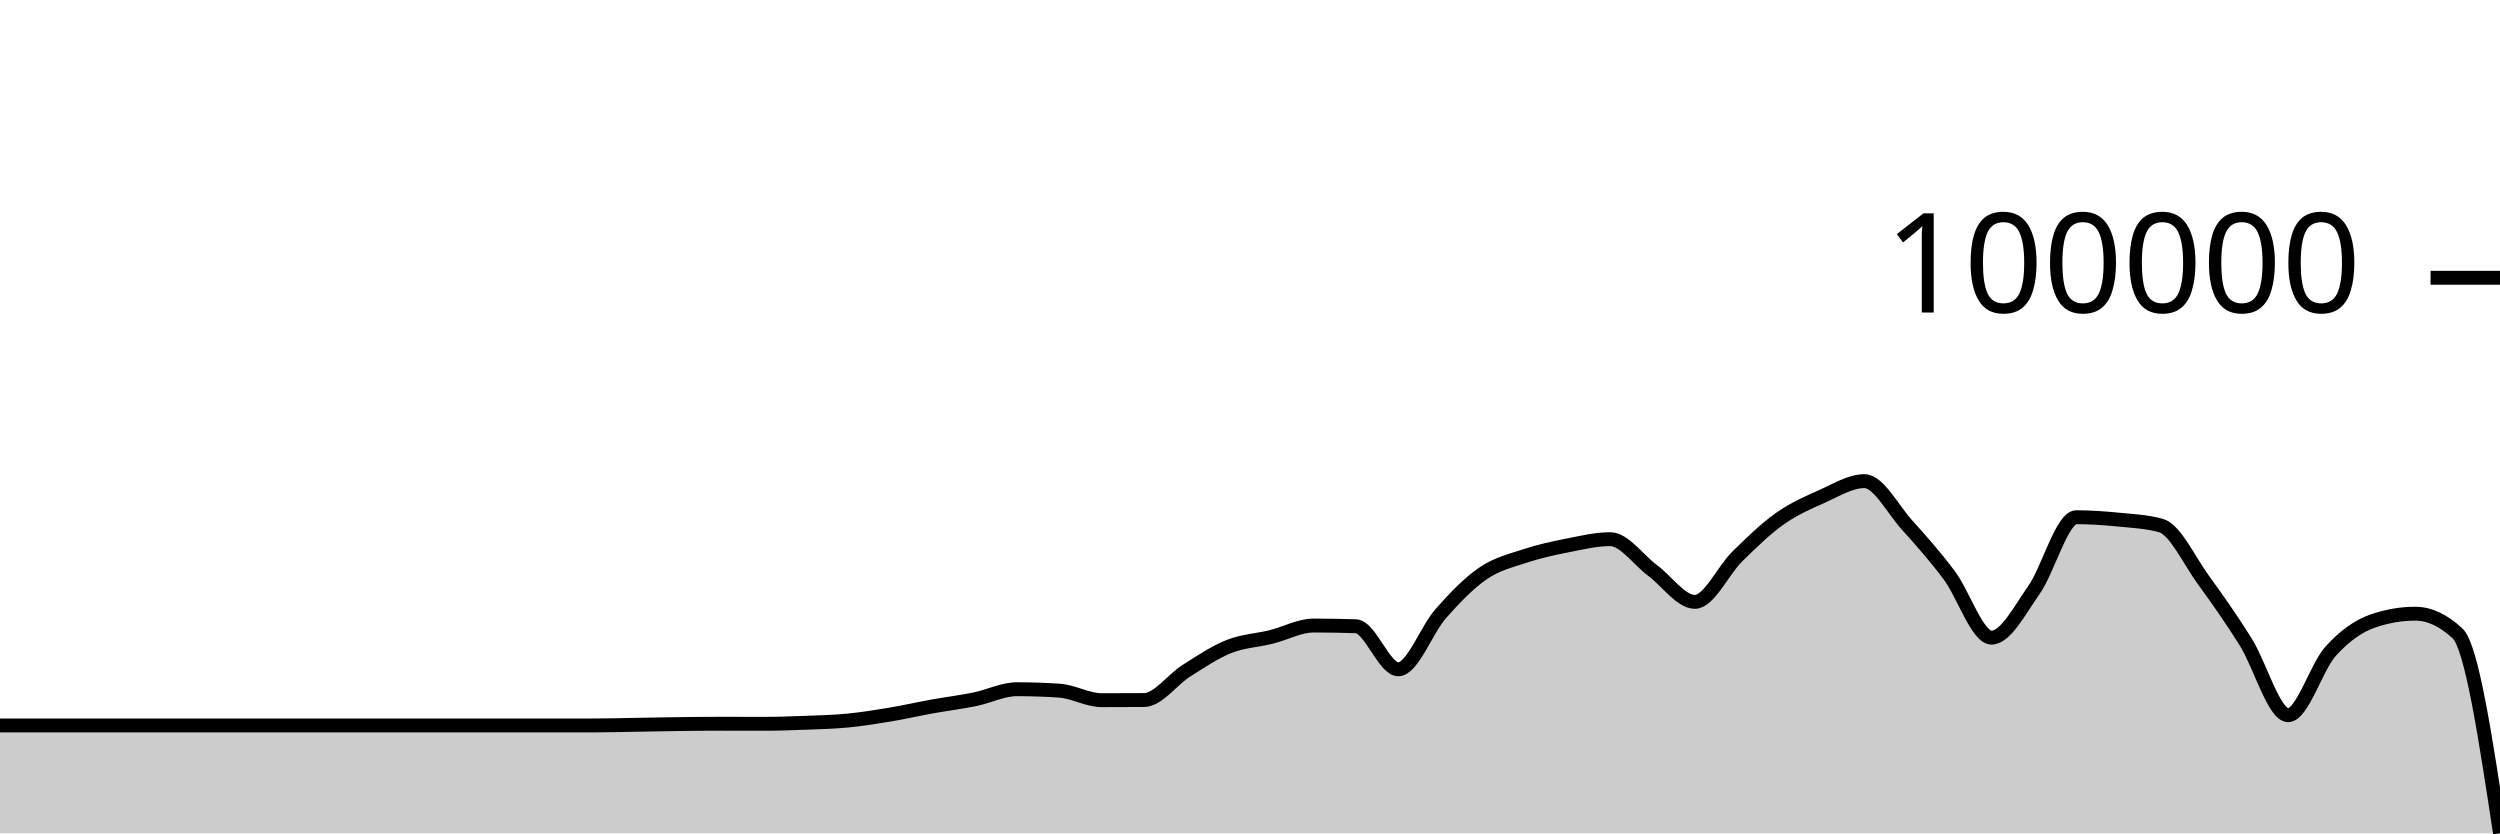
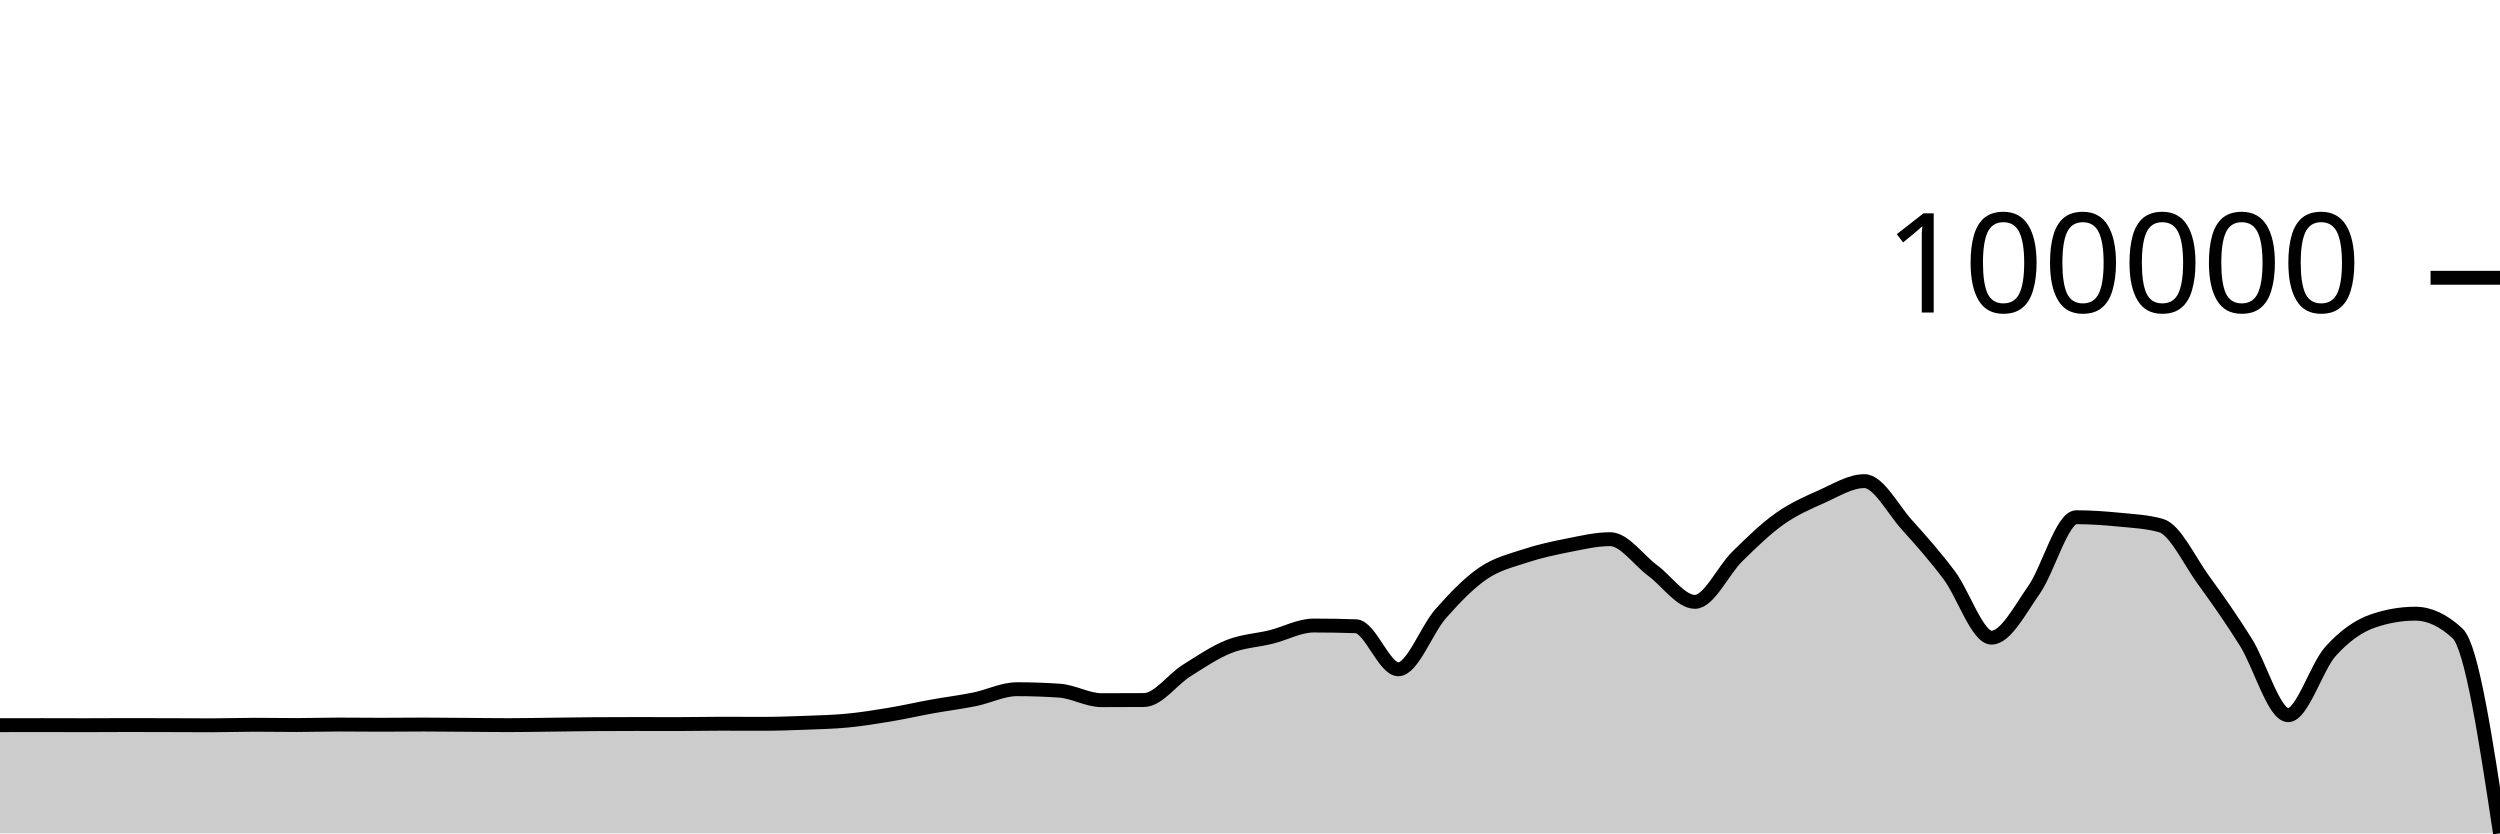
<svg xmlns="http://www.w3.org/2000/svg" viewBox="0 0 180 60">
  <g transform="translate(0,20)">
-     <path class="area" fill="rgba(0, 0, 0, 0.2)" d="M0,32.232C1.017,32.232,2.034,32.232,3.051,32.232C4.068,32.232,5.085,32.232,6.102,32.232C7.119,32.232,8.136,32.232,9.153,32.232C10.169,32.232,11.186,32.232,12.203,32.232C13.22,32.232,14.237,32.232,15.254,32.232C16.271,32.232,17.288,32.232,18.305,32.232C19.322,32.232,20.339,32.232,21.356,32.232C22.373,32.232,23.39,32.232,24.407,32.232C25.424,32.232,26.441,32.232,27.458,32.232C28.475,32.232,29.492,32.232,30.508,32.232C31.525,32.232,32.542,32.232,33.559,32.232C34.576,32.232,35.593,32.232,36.61,32.232C37.627,32.232,38.644,32.232,39.661,32.232C40.678,32.232,41.695,32.232,42.712,32.232C43.729,32.232,44.746,32.202,45.763,32.186C46.78,32.169,47.797,32.146,48.814,32.134C49.831,32.121,50.847,32.11,51.864,32.11C52.881,32.11,53.898,32.115,54.915,32.115C55.932,32.115,56.949,32.081,57.966,32.042C58.983,32.003,60,31.98,61.017,31.882C62.034,31.784,63.051,31.622,64.068,31.452C65.085,31.283,66.102,31.049,67.119,30.865C68.136,30.682,69.153,30.559,70.169,30.352C71.186,30.145,72.203,29.624,73.22,29.624C74.237,29.624,75.254,29.658,76.271,29.727C77.288,29.795,78.305,30.413,79.322,30.413C80.339,30.413,81.356,30.409,82.373,30.402C83.39,30.394,84.407,28.932,85.424,28.291C86.441,27.65,87.458,26.958,88.475,26.553C89.492,26.148,90.508,26.113,91.525,25.86C92.542,25.608,93.559,25.039,94.576,25.039C95.593,25.039,96.61,25.056,97.627,25.09C98.644,25.125,99.661,28.19,100.678,28.19C101.695,28.19,102.712,25.338,103.729,24.187C104.746,23.035,105.763,21.977,106.78,21.282C107.797,20.588,108.814,20.357,109.831,20.021C110.847,19.685,111.864,19.467,112.881,19.267C113.898,19.067,114.915,18.82,115.932,18.82C116.949,18.82,117.966,20.317,118.983,21.07C120,21.822,121.017,23.334,122.034,23.334C123.051,23.334,124.068,21.063,125.085,20.066C126.102,19.07,127.119,18.075,128.136,17.354C129.153,16.633,130.169,16.192,131.186,15.741C132.203,15.289,133.22,14.642,134.237,14.642C135.254,14.642,136.271,16.651,137.288,17.779C138.305,18.906,139.322,20.053,140.339,21.409C141.356,22.764,142.373,25.911,143.39,25.911C144.407,25.911,145.424,23.927,146.441,22.482C147.458,21.037,148.475,17.24,149.492,17.24C150.508,17.24,151.525,17.313,152.542,17.413C153.559,17.513,154.576,17.556,155.593,17.84C156.61,18.125,157.627,20.357,158.644,21.755C159.661,23.153,160.678,24.603,161.695,26.227C162.712,27.85,163.729,31.495,164.746,31.495C165.763,31.495,166.78,28.03,167.797,26.899C168.814,25.769,169.831,25.063,170.847,24.712C171.864,24.361,172.881,24.186,173.898,24.186C174.915,24.186,175.932,24.661,176.949,25.612C177.966,26.563,178.983,33.282,180,40L180,40C178.983,40,177.966,40,176.949,40C175.932,40,174.915,40,173.898,40C172.881,40,171.864,40,170.847,40C169.831,40,168.814,40,167.797,40C166.78,40,165.763,40,164.746,40C163.729,40,162.712,40,161.695,40C160.678,40,159.661,40,158.644,40C157.627,40,156.61,40,155.593,40C154.576,40,153.559,40,152.542,40C151.525,40,150.508,40,149.492,40C148.475,40,147.458,40,146.441,40C145.424,40,144.407,40,143.39,40C142.373,40,141.356,40,140.339,40C139.322,40,138.305,40,137.288,40C136.271,40,135.254,40,134.237,40C133.22,40,132.203,40,131.186,40C130.169,40,129.153,40,128.136,40C127.119,40,126.102,40,125.085,40C124.068,40,123.051,40,122.034,40C121.017,40,120,40,118.983,40C117.966,40,116.949,40,115.932,40C114.915,40,113.898,40,112.881,40C111.864,40,110.847,40,109.831,40C108.814,40,107.797,40,106.78,40C105.763,40,104.746,40,103.729,40C102.712,40,101.695,40,100.678,40C99.661,40,98.644,40,97.627,40C96.61,40,95.593,40,94.576,40C93.559,40,92.542,40,91.525,40C90.508,40,89.492,40,88.475,40C87.458,40,86.441,40,85.424,40C84.407,40,83.39,40,82.373,40C81.356,40,80.339,40,79.322,40C78.305,40,77.288,40,76.271,40C75.254,40,74.237,40,73.22,40C72.203,40,71.186,40,70.169,40C69.153,40,68.136,40,67.119,40C66.102,40,65.085,40,64.068,40C63.051,40,62.034,40,61.017,40C60,40,58.983,40,57.966,40C56.949,40,55.932,40,54.915,40C53.898,40,52.881,40,51.864,40C50.847,40,49.831,40,48.814,40C47.797,40,46.78,40,45.763,40C44.746,40,43.729,40,42.712,40C41.695,40,40.678,40,39.661,40C38.644,40,37.627,40,36.61,40C35.593,40,34.576,40,33.559,40C32.542,40,31.525,40,30.508,40C29.492,40,28.475,40,27.458,40C26.441,40,25.424,40,24.407,40C23.39,40,22.373,40,21.356,40C20.339,40,19.322,40,18.305,40C17.288,40,16.271,40,15.254,40C14.237,40,13.22,40,12.203,40C11.186,40,10.169,40,9.153,40C8.136,40,7.119,40,6.102,40C5.085,40,4.068,40,3.051,40C2.034,40,1.017,40,0,40Z" />
-     <path class="line" stroke="black" fill="none" d="M0,32.232C1.017,32.232,2.034,32.232,3.051,32.232C4.068,32.232,5.085,32.232,6.102,32.232C7.119,32.232,8.136,32.232,9.153,32.232C10.169,32.232,11.186,32.232,12.203,32.232C13.22,32.232,14.237,32.232,15.254,32.232C16.271,32.232,17.288,32.232,18.305,32.232C19.322,32.232,20.339,32.232,21.356,32.232C22.373,32.232,23.39,32.232,24.407,32.232C25.424,32.232,26.441,32.232,27.458,32.232C28.475,32.232,29.492,32.232,30.508,32.232C31.525,32.232,32.542,32.232,33.559,32.232C34.576,32.232,35.593,32.232,36.61,32.232C37.627,32.232,38.644,32.232,39.661,32.232C40.678,32.232,41.695,32.232,42.712,32.232C43.729,32.232,44.746,32.202,45.763,32.186C46.78,32.169,47.797,32.146,48.814,32.134C49.831,32.121,50.847,32.11,51.864,32.11C52.881,32.11,53.898,32.115,54.915,32.115C55.932,32.115,56.949,32.081,57.966,32.042C58.983,32.003,60,31.98,61.017,31.882C62.034,31.784,63.051,31.622,64.068,31.452C65.085,31.283,66.102,31.049,67.119,30.865C68.136,30.682,69.153,30.559,70.169,30.352C71.186,30.145,72.203,29.624,73.22,29.624C74.237,29.624,75.254,29.658,76.271,29.727C77.288,29.795,78.305,30.413,79.322,30.413C80.339,30.413,81.356,30.409,82.373,30.402C83.39,30.394,84.407,28.932,85.424,28.291C86.441,27.65,87.458,26.958,88.475,26.553C89.492,26.148,90.508,26.113,91.525,25.86C92.542,25.608,93.559,25.039,94.576,25.039C95.593,25.039,96.61,25.056,97.627,25.09C98.644,25.125,99.661,28.19,100.678,28.19C101.695,28.19,102.712,25.338,103.729,24.187C104.746,23.035,105.763,21.977,106.78,21.282C107.797,20.588,108.814,20.357,109.831,20.021C110.847,19.685,111.864,19.467,112.881,19.267C113.898,19.067,114.915,18.82,115.932,18.82C116.949,18.82,117.966,20.317,118.983,21.07C120,21.822,121.017,23.334,122.034,23.334C123.051,23.334,124.068,21.063,125.085,20.066C126.102,19.07,127.119,18.075,128.136,17.354C129.153,16.633,130.169,16.192,131.186,15.741C132.203,15.289,133.22,14.642,134.237,14.642C135.254,14.642,136.271,16.651,137.288,17.779C138.305,18.906,139.322,20.053,140.339,21.409C141.356,22.764,142.373,25.911,143.39,25.911C144.407,25.911,145.424,23.927,146.441,22.482C147.458,21.037,148.475,17.24,149.492,17.24C150.508,17.24,151.525,17.313,152.542,17.413C153.559,17.513,154.576,17.556,155.593,17.84C156.61,18.125,157.627,20.357,158.644,21.755C159.661,23.153,160.678,24.603,161.695,26.227C162.712,27.85,163.729,31.495,164.746,31.495C165.763,31.495,166.78,28.03,167.797,26.899C168.814,25.769,169.831,25.063,170.847,24.712C171.864,24.361,172.881,24.186,173.898,24.186C174.915,24.186,175.932,24.661,176.949,25.612C177.966,26.563,178.983,33.282,180,40" />
+     <path class="area" fill="rgba(0, 0, 0, 0.2)" d="M0,32.212C1.017,32.21,2.034,32.208,3.051,32.208C4.068,32.208,5.085,32.214,6.102,32.214C7.119,32.214,8.136,32.204,9.153,32.204C10.169,32.204,11.186,32.207,12.203,32.21C13.22,32.213,14.237,32.221,15.254,32.221C16.271,32.221,17.288,32.183,18.305,32.183C19.322,32.183,20.339,32.202,21.356,32.202C22.373,32.202,23.39,32.167,24.407,32.167C25.424,32.167,26.441,32.182,27.458,32.182C28.475,32.182,29.492,32.167,30.508,32.167C31.525,32.167,32.542,32.181,33.559,32.188C34.576,32.195,35.593,32.21,36.61,32.21C37.627,32.21,38.644,32.188,39.661,32.177C40.678,32.165,41.695,32.147,42.712,32.14C43.729,32.133,44.746,32.129,45.763,32.129C46.78,32.129,47.797,32.134,48.814,32.134C49.831,32.134,50.847,32.109,51.864,32.109C52.881,32.109,53.898,32.115,54.915,32.115C55.932,32.115,56.949,32.08,57.966,32.041C58.983,32.002,60,31.98,61.017,31.882C62.034,31.784,63.051,31.621,64.068,31.452C65.085,31.282,66.102,31.048,67.119,30.865C68.136,30.681,69.153,30.558,70.169,30.351C71.186,30.144,72.203,29.623,73.22,29.623C74.237,29.623,75.254,29.658,76.271,29.726C77.288,29.795,78.305,30.413,79.322,30.413C80.339,30.413,81.356,30.409,82.373,30.402C83.39,30.394,84.407,28.932,85.424,28.29C86.441,27.649,87.458,26.958,88.475,26.553C89.492,26.148,90.508,26.112,91.525,25.86C92.542,25.607,93.559,25.038,94.576,25.038C95.593,25.038,96.61,25.055,97.627,25.09C98.644,25.124,99.661,28.189,100.678,28.189C101.695,28.189,102.712,25.338,103.729,24.186C104.746,23.035,105.763,21.976,106.78,21.281C107.797,20.587,108.814,20.356,109.831,20.02C110.847,19.684,111.864,19.466,112.881,19.266C113.898,19.066,114.915,18.82,115.932,18.82C116.949,18.82,117.966,20.316,118.983,21.069C120,21.821,121.017,23.334,122.034,23.334C123.051,23.334,124.068,21.063,125.085,20.066C126.102,19.069,127.119,18.074,128.136,17.353C129.153,16.632,130.169,16.192,131.186,15.74C132.203,15.288,133.22,14.641,134.237,14.641C135.254,14.641,136.271,16.65,137.288,17.778C138.305,18.906,139.322,20.052,140.339,21.408C141.356,22.763,142.373,25.911,143.39,25.911C144.407,25.911,145.424,23.927,146.441,22.482C147.458,21.036,148.475,17.24,149.492,17.24C150.508,17.24,151.525,17.312,152.542,17.412C153.559,17.512,154.576,17.555,155.593,17.84C156.61,18.125,157.627,20.357,158.644,21.755C159.661,23.152,160.678,24.603,161.695,26.226C162.712,27.849,163.729,31.494,164.746,31.494C165.763,31.494,166.78,28.029,167.797,26.899C168.814,25.768,169.831,25.062,170.847,24.712C171.864,24.361,172.881,24.185,173.898,24.185C174.915,24.185,175.932,24.661,176.949,25.612C177.966,26.563,178.983,33.281,180,40L180,40C178.983,40,177.966,40,176.949,40C175.932,40,174.915,40,173.898,40C172.881,40,171.864,40,170.847,40C169.831,40,168.814,40,167.797,40C166.78,40,165.763,40,164.746,40C163.729,40,162.712,40,161.695,40C160.678,40,159.661,40,158.644,40C157.627,40,156.61,40,155.593,40C154.576,40,153.559,40,152.542,40C151.525,40,150.508,40,149.492,40C148.475,40,147.458,40,146.441,40C145.424,40,144.407,40,143.39,40C142.373,40,141.356,40,140.339,40C139.322,40,138.305,40,137.288,40C136.271,40,135.254,40,134.237,40C133.22,40,132.203,40,131.186,40C130.169,40,129.153,40,128.136,40C127.119,40,126.102,40,125.085,40C124.068,40,123.051,40,122.034,40C121.017,40,120,40,118.983,40C117.966,40,116.949,40,115.932,40C114.915,40,113.898,40,112.881,40C111.864,40,110.847,40,109.831,40C108.814,40,107.797,40,106.78,40C105.763,40,104.746,40,103.729,40C102.712,40,101.695,40,100.678,40C99.661,40,98.644,40,97.627,40C96.61,40,95.593,40,94.576,40C93.559,40,92.542,40,91.525,40C90.508,40,89.492,40,88.475,40C87.458,40,86.441,40,85.424,40C84.407,40,83.39,40,82.373,40C81.356,40,80.339,40,79.322,40C78.305,40,77.288,40,76.271,40C75.254,40,74.237,40,73.22,40C72.203,40,71.186,40,70.169,40C69.153,40,68.136,40,67.119,40C66.102,40,65.085,40,64.068,40C63.051,40,62.034,40,61.017,40C60,40,58.983,40,57.966,40C56.949,40,55.932,40,54.915,40C53.898,40,52.881,40,51.864,40C50.847,40,49.831,40,48.814,40C47.797,40,46.78,40,45.763,40C44.746,40,43.729,40,42.712,40C41.695,40,40.678,40,39.661,40C38.644,40,37.627,40,36.61,40C35.593,40,34.576,40,33.559,40C32.542,40,31.525,40,30.508,40C29.492,40,28.475,40,27.458,40C26.441,40,25.424,40,24.407,40C23.39,40,22.373,40,21.356,40C20.339,40,19.322,40,18.305,40C17.288,40,16.271,40,15.254,40C14.237,40,13.22,40,12.203,40C11.186,40,10.169,40,9.153,40C8.136,40,7.119,40,6.102,40C5.085,40,4.068,40,3.051,40C2.034,40,1.017,40,0,40Z" />
+     <path class="line" stroke="black" fill="none" d="M0,32.212C1.017,32.21,2.034,32.208,3.051,32.208C4.068,32.208,5.085,32.214,6.102,32.214C7.119,32.214,8.136,32.204,9.153,32.204C10.169,32.204,11.186,32.207,12.203,32.21C13.22,32.213,14.237,32.221,15.254,32.221C16.271,32.221,17.288,32.183,18.305,32.183C19.322,32.183,20.339,32.202,21.356,32.202C22.373,32.202,23.39,32.167,24.407,32.167C25.424,32.167,26.441,32.182,27.458,32.182C28.475,32.182,29.492,32.167,30.508,32.167C31.525,32.167,32.542,32.181,33.559,32.188C34.576,32.195,35.593,32.21,36.61,32.21C37.627,32.21,38.644,32.188,39.661,32.177C40.678,32.165,41.695,32.147,42.712,32.14C43.729,32.133,44.746,32.129,45.763,32.129C46.78,32.129,47.797,32.134,48.814,32.134C49.831,32.134,50.847,32.109,51.864,32.109C52.881,32.109,53.898,32.115,54.915,32.115C55.932,32.115,56.949,32.08,57.966,32.041C58.983,32.002,60,31.98,61.017,31.882C62.034,31.784,63.051,31.621,64.068,31.452C65.085,31.282,66.102,31.048,67.119,30.865C68.136,30.681,69.153,30.558,70.169,30.351C71.186,30.144,72.203,29.623,73.22,29.623C74.237,29.623,75.254,29.658,76.271,29.726C77.288,29.795,78.305,30.413,79.322,30.413C80.339,30.413,81.356,30.409,82.373,30.402C83.39,30.394,84.407,28.932,85.424,28.29C86.441,27.649,87.458,26.958,88.475,26.553C89.492,26.148,90.508,26.112,91.525,25.86C92.542,25.607,93.559,25.038,94.576,25.038C95.593,25.038,96.61,25.055,97.627,25.09C98.644,25.124,99.661,28.189,100.678,28.189C101.695,28.189,102.712,25.338,103.729,24.186C104.746,23.035,105.763,21.976,106.78,21.281C107.797,20.587,108.814,20.356,109.831,20.02C110.847,19.684,111.864,19.466,112.881,19.266C113.898,19.066,114.915,18.82,115.932,18.82C116.949,18.82,117.966,20.316,118.983,21.069C120,21.821,121.017,23.334,122.034,23.334C123.051,23.334,124.068,21.063,125.085,20.066C126.102,19.069,127.119,18.074,128.136,17.353C129.153,16.632,130.169,16.192,131.186,15.74C132.203,15.288,133.22,14.641,134.237,14.641C135.254,14.641,136.271,16.65,137.288,17.778C138.305,18.906,139.322,20.052,140.339,21.408C141.356,22.763,142.373,25.911,143.39,25.911C144.407,25.911,145.424,23.927,146.441,22.482C147.458,21.036,148.475,17.24,149.492,17.24C150.508,17.24,151.525,17.312,152.542,17.412C153.559,17.512,154.576,17.555,155.593,17.84C156.61,18.125,157.627,20.357,158.644,21.755C159.661,23.152,160.678,24.603,161.695,26.226C162.712,27.849,163.729,31.494,164.746,31.494C165.763,31.494,166.78,28.029,167.797,26.899C168.814,25.768,169.831,25.062,170.847,24.712C171.864,24.361,172.881,24.185,173.898,24.185C174.915,24.185,175.932,24.661,176.949,25.612C177.966,26.563,178.983,33.281,180,40" />
    <path class="axis-ceiling" stroke-width="1" stroke="black" fill="none" d="M175,0L180,0" />
    <text class="axis-ceiling-label" font-family="sans-serif" text-anchor="end" font-size="10px" x="170" y="2.5">100000</text>
  </g>
</svg>
